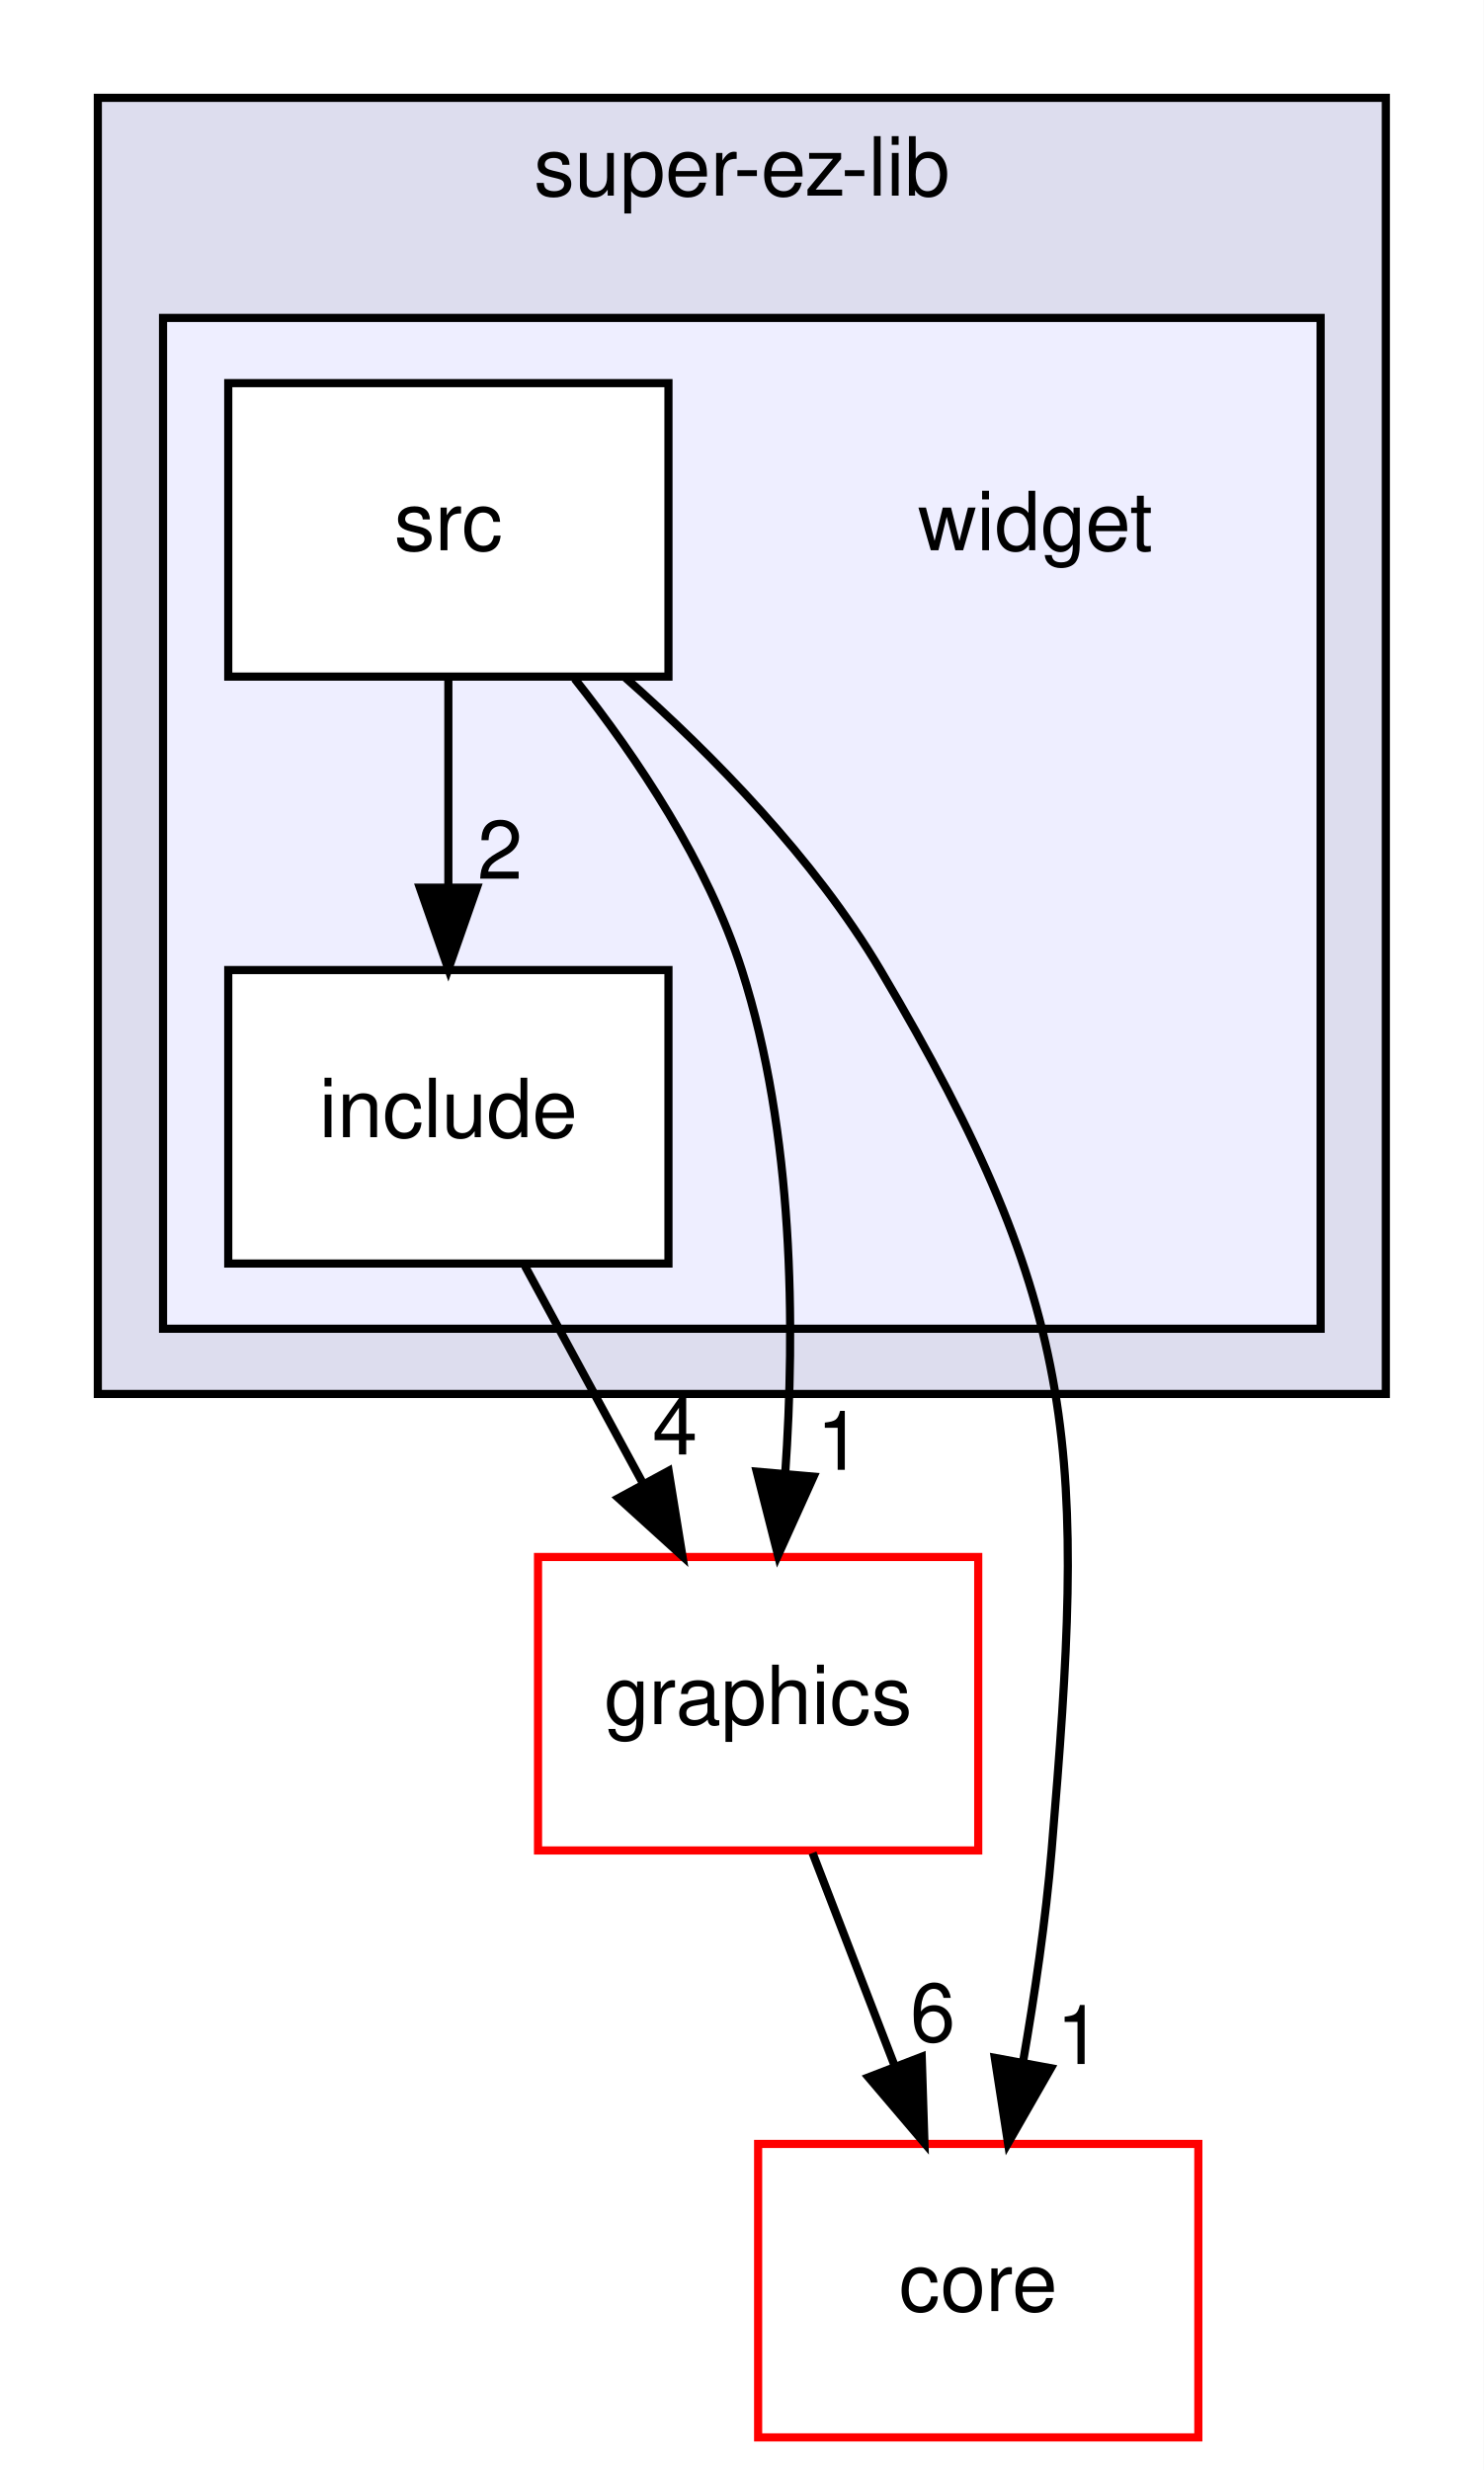
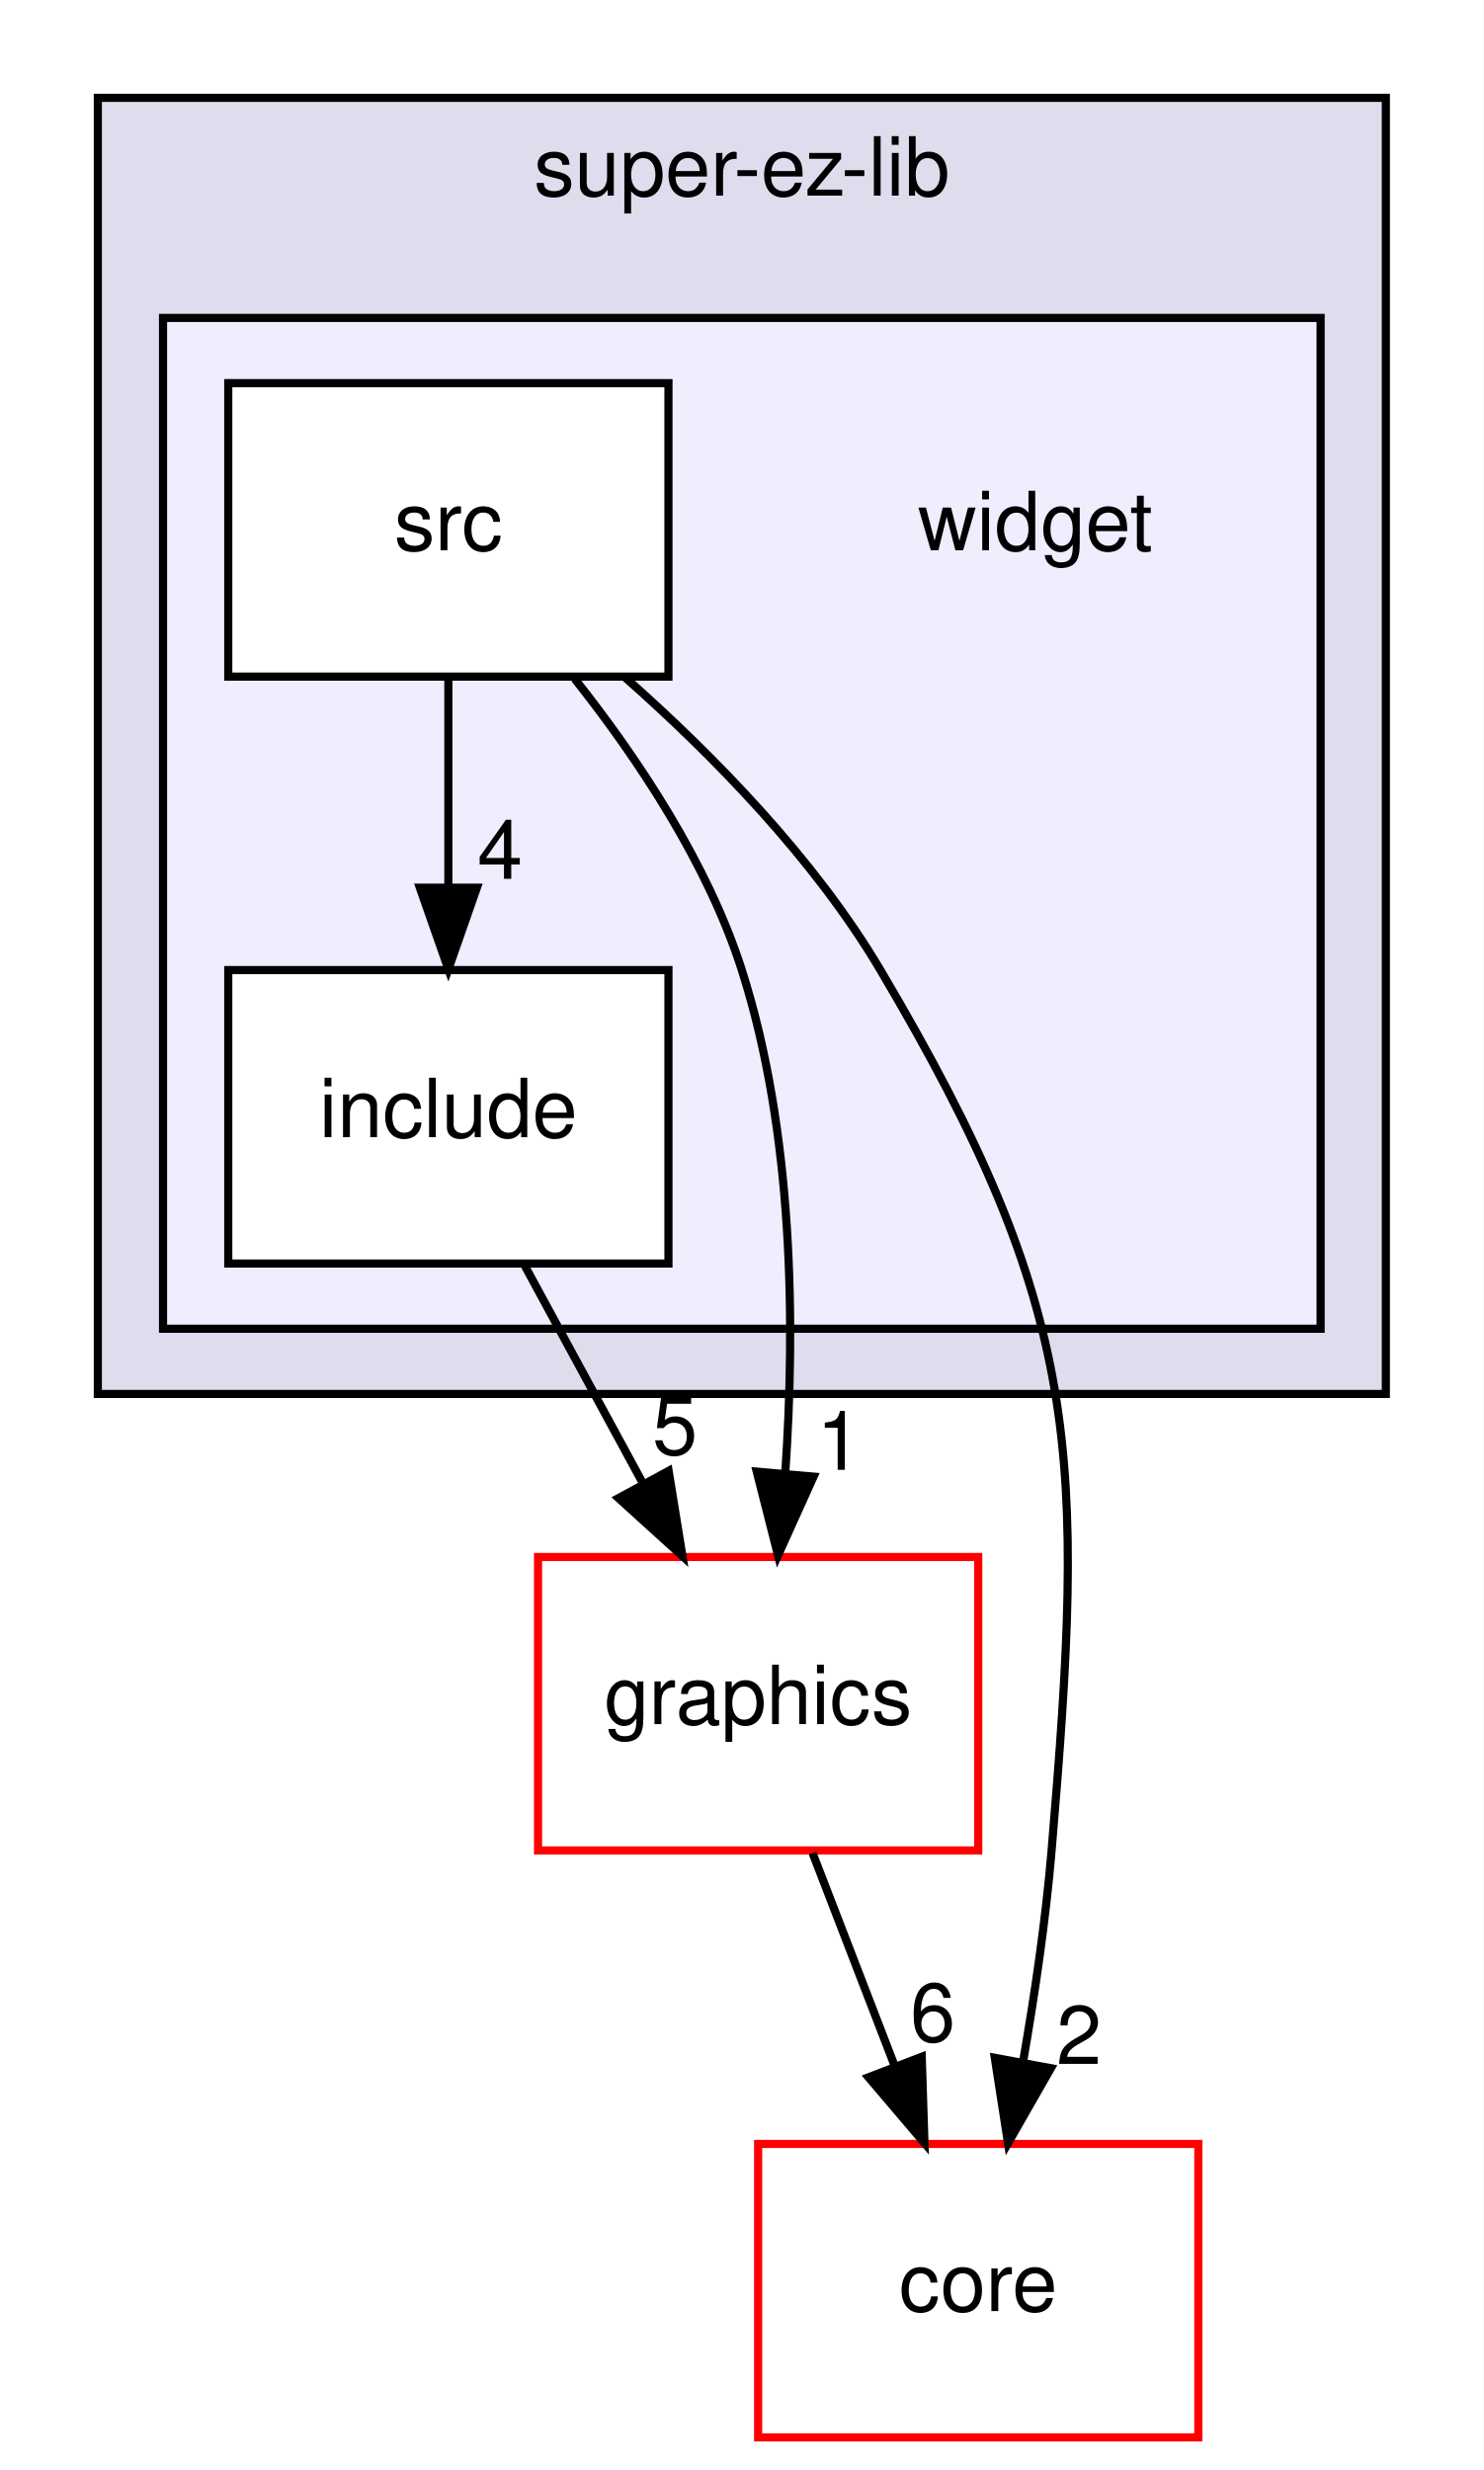
<svg xmlns="http://www.w3.org/2000/svg" xmlns:xlink="http://www.w3.org/1999/xlink" width="182pt" height="303pt" viewBox="0.00 0.00 182.00 303.00">
  <g id="graph0" class="graph" transform="scale(1 1) rotate(0) translate(4 299)">
    <polygon fill="white" stroke="none" points="-4,4 -4,-299 178,-299 178,4 -4,4" />
    <g id="clust1" class="cluster">
      <g id="a_clust1">
        <a xlink:href="dir_136dfff0b8dc84fd05057dbd6fffcd12.html" target="_top" xlink:title="super-ez-lib">
          <polygon fill="#ddddee" stroke="black" points="8,-128 8,-287 166,-287 166,-128 8,-128" />
          <text text-anchor="middle" x="87" y="-275" font-family="Helvetica,sans-Serif" font-size="10.00">super-ez-lib</text>
        </a>
      </g>
    </g>
    <g id="clust2" class="cluster">
      <g id="a_clust2">
        <a xlink:href="dir_21d6cd99624d45f807de4337bcc2f4c1.html" target="_top">
          <polygon fill="#eeeeff" stroke="black" points="16,-136 16,-260 158,-260 158,-136 16,-136" />
        </a>
      </g>
    </g>
    <g id="node1" class="node">
      <text text-anchor="middle" x="123" y="-231.5" font-family="Helvetica,sans-Serif" font-size="10.00">widget</text>
    </g>
    <g id="node2" class="node">
      <g id="a_node2">
        <a xlink:href="dir_413cf50c4457cdd0fe9b5375cd6b4ea3.html" target="_top" xlink:title="include">
          <polygon fill="white" stroke="black" points="78,-180 24,-180 24,-144 78,-144 78,-180" />
          <text text-anchor="middle" x="51" y="-159.5" font-family="Helvetica,sans-Serif" font-size="10.00">include</text>
        </a>
      </g>
    </g>
    <g id="node5" class="node">
      <g id="a_node5">
        <a xlink:href="dir_0d958518482f4d17b72ebe010e78aca5.html" target="_top" xlink:title="graphics">
          <polygon fill="white" stroke="red" points="116,-108 62,-108 62,-72 116,-72 116,-108" />
          <text text-anchor="middle" x="89" y="-87.5" font-family="Helvetica,sans-Serif" font-size="10.00">graphics</text>
        </a>
      </g>
    </g>
    <g id="edge1" class="edge">
      <path fill="none" stroke="black" d="M60.393,-143.697C64.765,-135.644 70.057,-125.894 74.895,-116.982" />
      <polygon fill="black" stroke="black" points="78.02,-118.563 79.715,-108.104 71.868,-115.223 78.02,-118.563" />
      <g id="a_edge1-headlabel">
-         <a xlink:href="dir_000015_000010.html" target="_top" xlink:title="4">
-           <text text-anchor="middle" x="78.8" y="-120.576" font-family="Helvetica,sans-Serif" font-size="10.00">4</text>
+         <a xlink:href="dir_000008_000013.html" target="_top" xlink:title="5">
+           <text text-anchor="middle" x="78.8" y="-120.576" font-family="Helvetica,sans-Serif" font-size="10.00">5</text>
        </a>
      </g>
    </g>
    <g id="node3" class="node">
      <g id="a_node3">
        <a xlink:href="dir_138234855c052898274b7d9e1c93f3a3.html" target="_top" xlink:title="src">
          <polygon fill="white" stroke="black" points="78,-252 24,-252 24,-216 78,-216 78,-252" />
          <text text-anchor="middle" x="51" y="-231.5" font-family="Helvetica,sans-Serif" font-size="10.00">src</text>
        </a>
      </g>
    </g>
    <g id="edge3" class="edge">
      <path fill="none" stroke="black" d="M51,-215.697C51,-207.983 51,-198.712 51,-190.112" />
      <polygon fill="black" stroke="black" points="54.5,-190.104 51,-180.104 47.5,-190.104 54.5,-190.104" />
      <g id="a_edge3-headlabel">
-         <a xlink:href="dir_000014_000015.html" target="_top" xlink:title="2">
-           <text text-anchor="middle" x="57.339" y="-191.199" font-family="Helvetica,sans-Serif" font-size="10.00">2</text>
+         <a xlink:href="dir_000007_000008.html" target="_top" xlink:title="4">
+           <text text-anchor="middle" x="57.339" y="-191.199" font-family="Helvetica,sans-Serif" font-size="10.00">4</text>
        </a>
      </g>
    </g>
    <g id="node4" class="node">
      <g id="a_node4">
        <a xlink:href="dir_c0bc96c2a96f7510267014d44ca54e24.html" target="_top" xlink:title="core">
          <polygon fill="white" stroke="red" points="143,-36 89,-36 89,-0 143,-0 143,-36" />
          <text text-anchor="middle" x="116" y="-15.5" font-family="Helvetica,sans-Serif" font-size="10.00">core</text>
        </a>
      </g>
    </g>
    <g id="edge2" class="edge">
      <path fill="none" stroke="black" d="M72.713,-215.866C83.495,-206.338 95.912,-193.66 104,-180 128.914,-137.924 129.108,-120.726 125,-72 124.283,-63.499 122.931,-54.312 121.488,-46.012" />
      <polygon fill="black" stroke="black" points="124.914,-45.289 119.654,-36.093 118.031,-46.562 124.914,-45.289" />
      <g id="a_edge2-headlabel">
-         <a xlink:href="dir_000014_000003.html" target="_top" xlink:title="1">
-           <text text-anchor="middle" x="128.36" y="-45.807" font-family="Helvetica,sans-Serif" font-size="10.00">1</text>
+         <a xlink:href="dir_000007_000003.html" target="_top" xlink:title="2">
+           <text text-anchor="middle" x="128.36" y="-45.807" font-family="Helvetica,sans-Serif" font-size="10.00">2</text>
        </a>
      </g>
    </g>
    <g id="edge4" class="edge">
      <path fill="none" stroke="black" d="M66.492,-215.737C74.221,-205.983 82.798,-193.137 87,-180 93.385,-160.036 93.567,-136.246 92.325,-118.287" />
      <polygon fill="black" stroke="black" points="95.801,-117.858 91.439,-108.203 88.828,-118.471 95.801,-117.858" />
      <g id="a_edge4-headlabel">
-         <a xlink:href="dir_000014_000010.html" target="_top" xlink:title="1">
+         <a xlink:href="dir_000007_000013.html" target="_top" xlink:title="1">
          <text text-anchor="middle" x="98.944" y="-118.69" font-family="Helvetica,sans-Serif" font-size="10.00">1</text>
        </a>
      </g>
    </g>
    <g id="edge5" class="edge">
      <path fill="none" stroke="black" d="M95.674,-71.697C98.715,-63.813 102.383,-54.304 105.761,-45.546" />
      <polygon fill="black" stroke="black" points="109.069,-46.694 109.403,-36.104 102.538,-44.175 109.069,-46.694" />
      <g id="a_edge5-headlabel">
-         <a xlink:href="dir_000010_000003.html" target="_top" xlink:title="6">
+         <a xlink:href="dir_000013_000003.html" target="_top" xlink:title="6">
          <text text-anchor="middle" x="110.425" y="-48.569" font-family="Helvetica,sans-Serif" font-size="10.00">6</text>
        </a>
      </g>
    </g>
  </g>
</svg>
